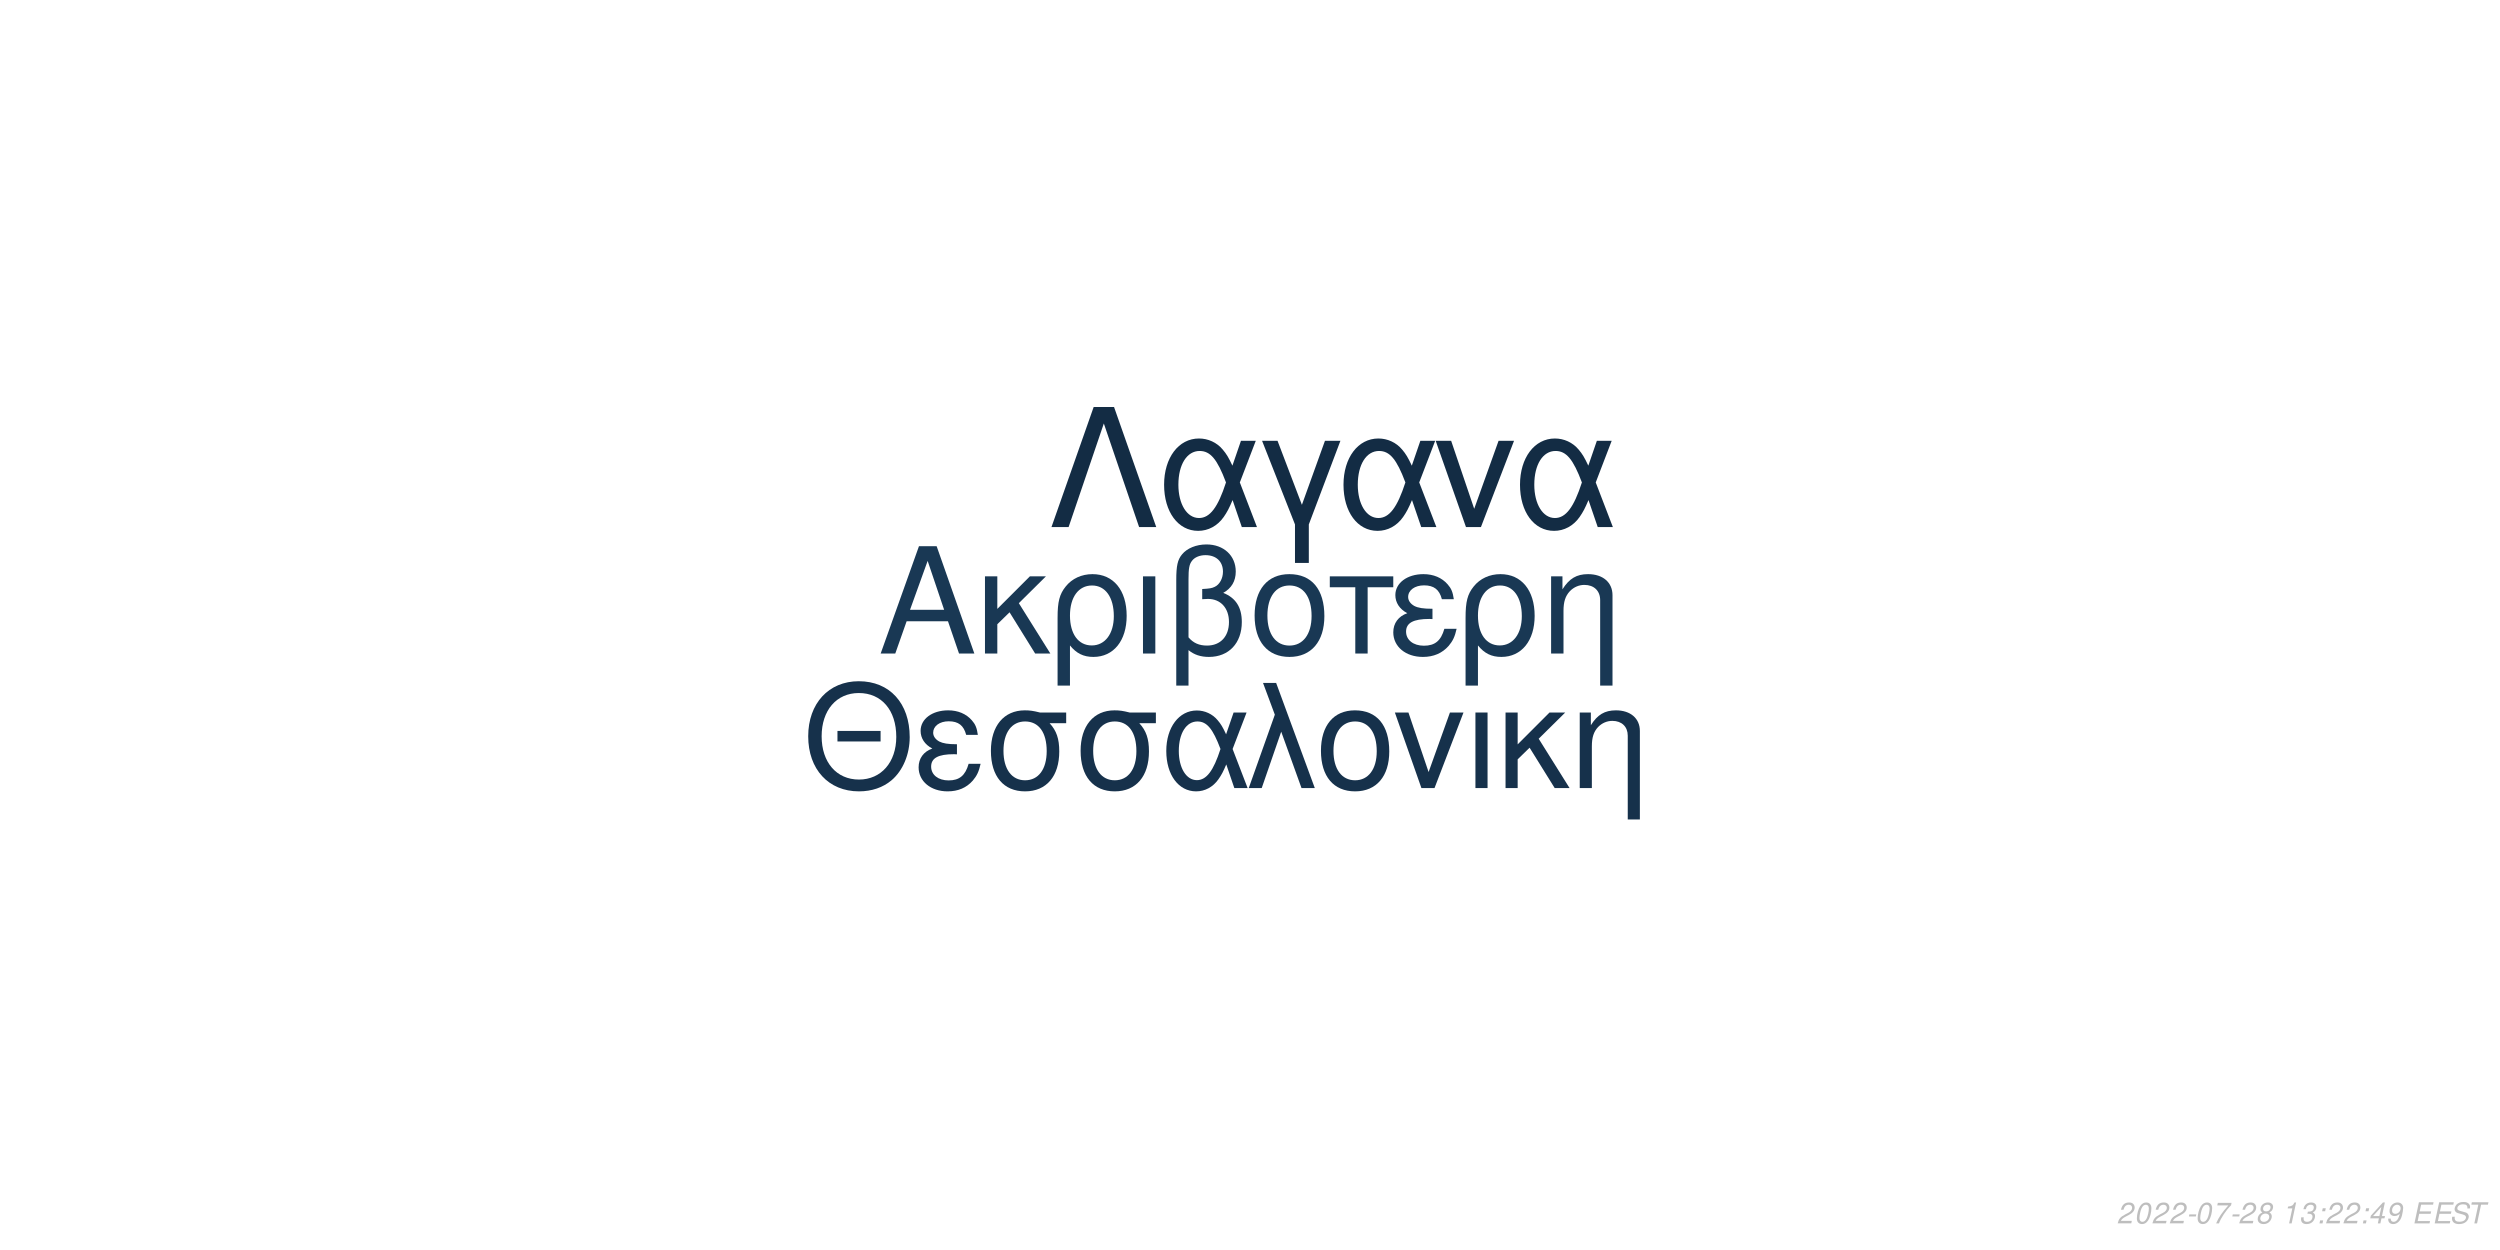
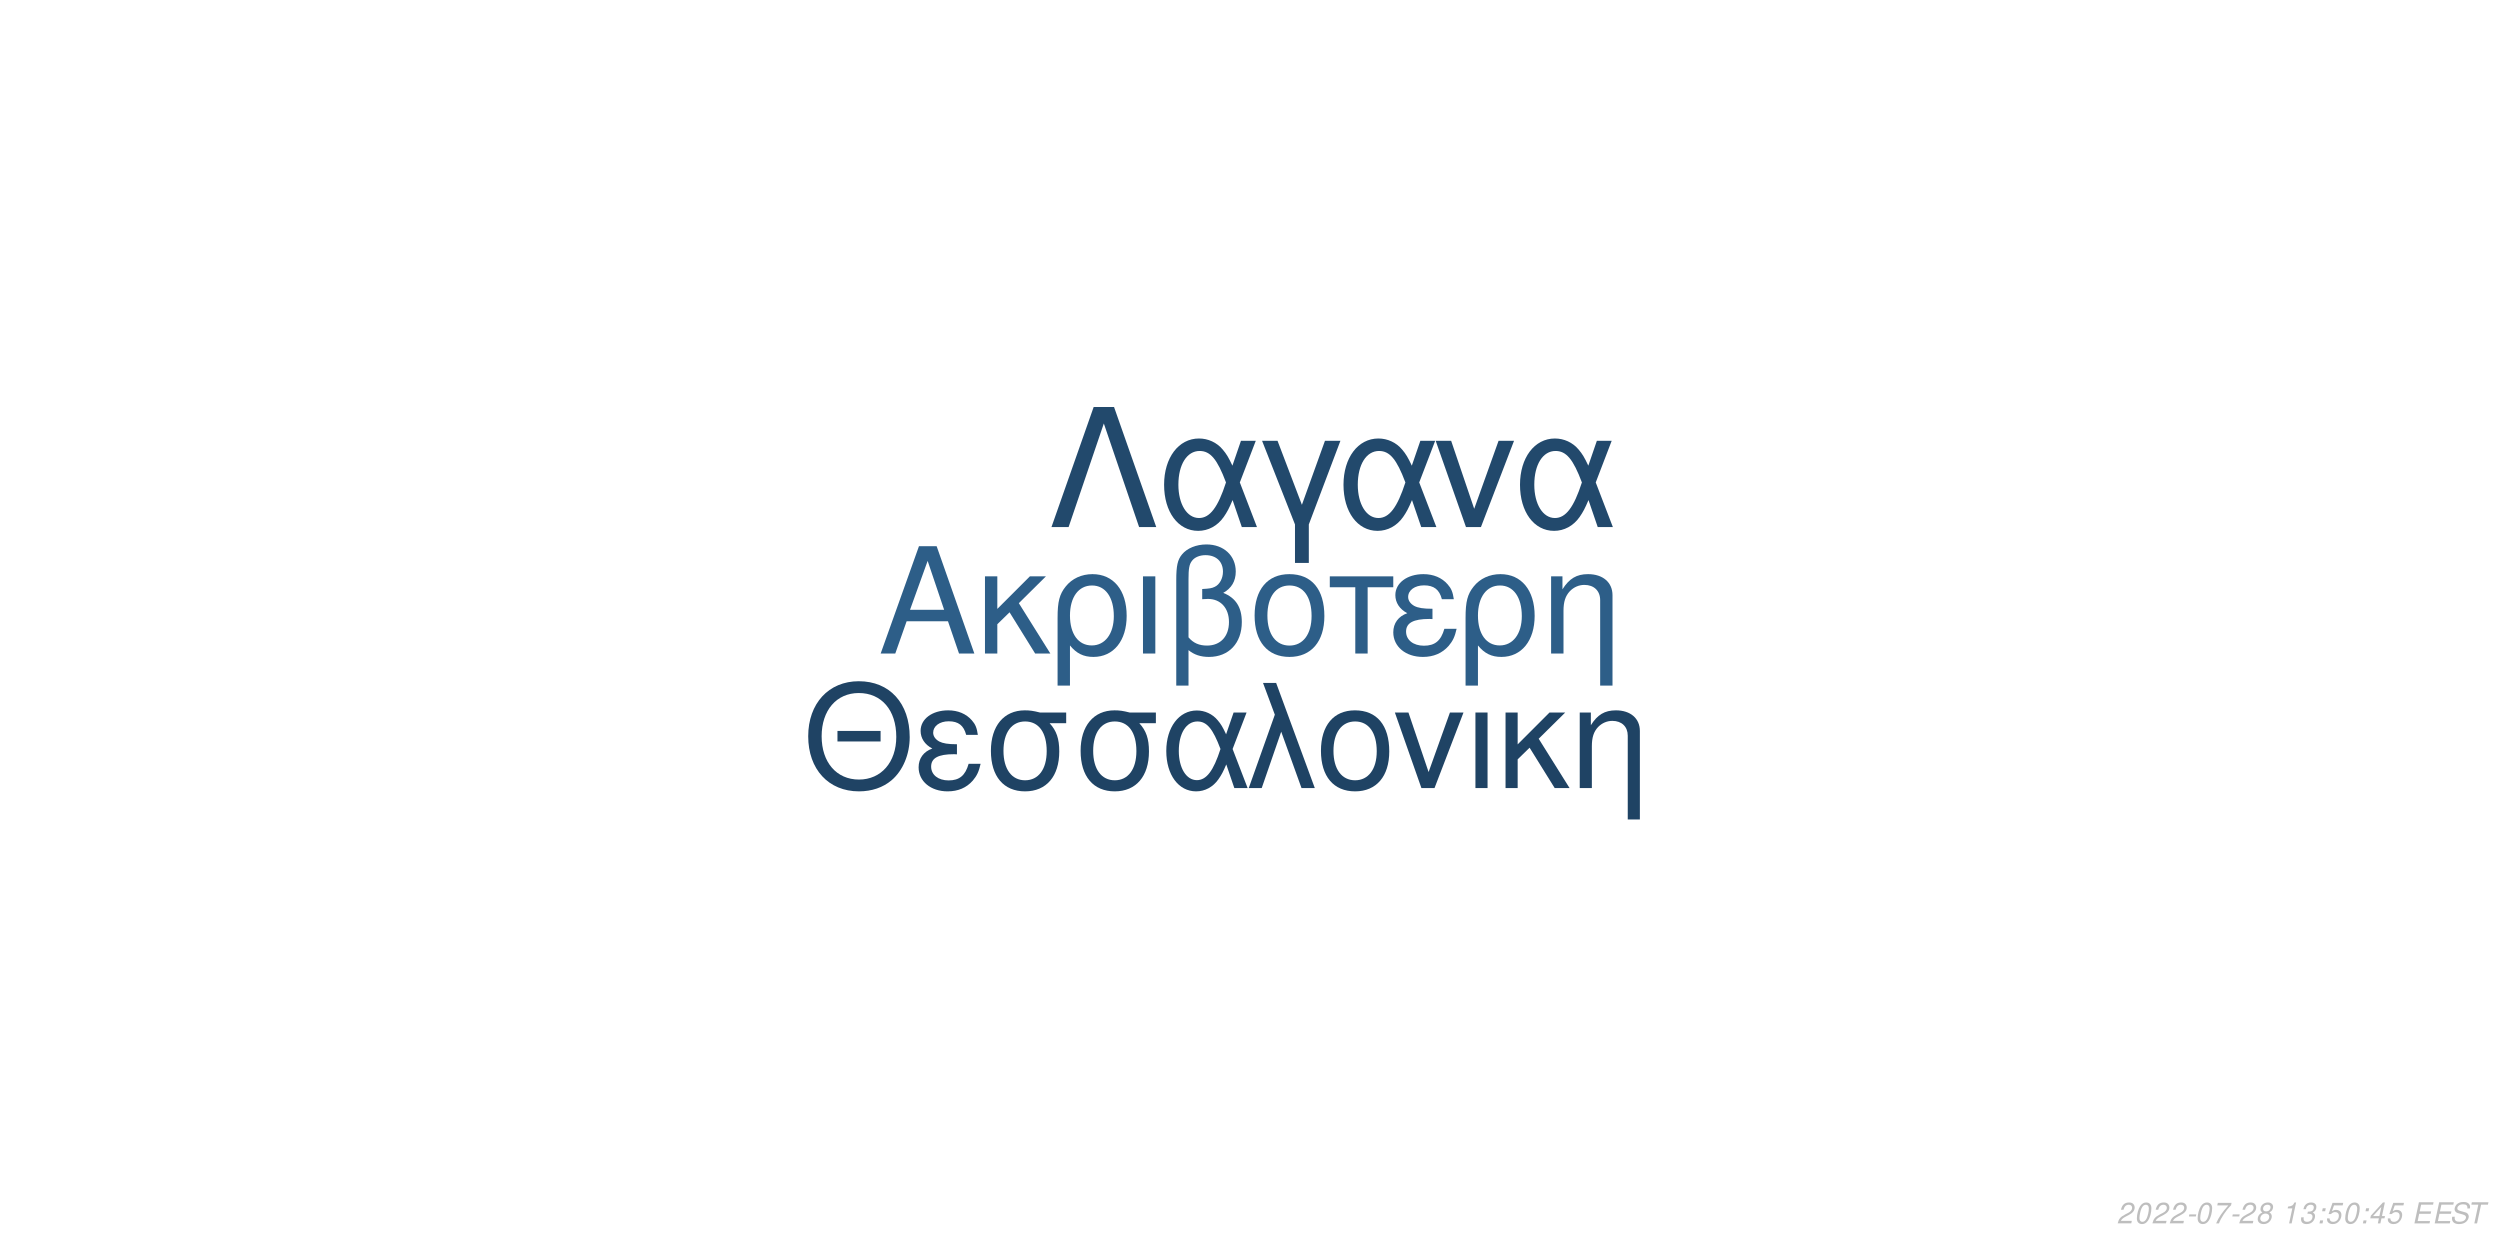
<svg xmlns="http://www.w3.org/2000/svg" xmlns:xlink="http://www.w3.org/1999/xlink" width="864pt" height="432pt" viewBox="0 0 864 432" version="1.1">
  <defs>
    <g>
      <symbol overflow="visible" id="glyph0-0">
        <path style="stroke:none;" d="" />
      </symbol>
      <symbol overflow="visible" id="glyph0-1">
        <path style="stroke:none;" d="M 24.125 -11.141 L 27.938 0 L 33.234 0 L 20.203 -37.094 L 14.094 -37.094 L 0.859 0 L 5.906 0 L 9.828 -11.141 Z M 22.797 -15.109 L 11 -15.109 L 17.094 -32.016 Z M 22.797 -15.109 " />
      </symbol>
      <symbol overflow="visible" id="glyph0-2">
        <path style="stroke:none;" d="M 7.172 -15.422 L 7.172 -26.672 L 2.906 -26.672 L 2.906 0 L 7.172 0 L 7.172 -10.125 L 11.406 -14.25 L 20.25 0 L 25.5 0 L 14.609 -17.406 L 23.969 -26.672 L 18.422 -26.672 Z M 7.172 -15.422 " />
      </symbol>
      <symbol overflow="visible" id="glyph0-3">
        <path style="stroke:none;" d="M 3 11.094 L 7.281 11.094 L 7.281 -2.797 C 9.516 -0.047 11.953 1.172 15.375 1.172 C 22.344 1.172 26.875 -4.422 26.875 -13.031 C 26.875 -21.891 22.297 -27.438 15.062 -27.438 C 11.297 -27.438 7.984 -25.906 5.797 -23.156 C 3.672 -20.516 3 -17.969 3 -12.359 Z M 14.906 -23.516 C 19.547 -23.516 22.438 -19.438 22.438 -12.922 C 22.438 -6.812 19.391 -2.797 14.812 -2.797 C 10.172 -2.797 7.281 -6.766 7.281 -13.125 C 7.281 -19.484 10.234 -23.516 14.906 -23.516 Z M 14.906 -23.516 " />
      </symbol>
      <symbol overflow="visible" id="glyph0-4">
        <path style="stroke:none;" d="M 3.516 0 L 7.781 0 L 7.781 -26.672 L 3.516 -26.672 Z M 3.516 0 " />
      </symbol>
      <symbol overflow="visible" id="glyph0-5">
        <path style="stroke:none;" d="M 4.016 11.094 L 8.25 11.094 L 8.25 -1.172 C 10.172 0.406 12.422 1.172 15.312 1.172 C 22.188 1.172 26.672 -3.609 26.672 -10.891 C 26.672 -15.984 24.578 -19.234 20.25 -20.969 C 23.109 -22.547 24.578 -25.031 24.578 -28.344 C 24.578 -33.844 20.406 -37.703 14.453 -37.703 C 10.938 -37.703 7.734 -36.391 6 -34.25 C 4.484 -32.422 4.016 -30.328 4.016 -25.391 Z M 8.25 -25.656 C 8.25 -29.359 8.5 -30.844 9.469 -32.062 C 10.375 -33.281 12.156 -34 14.094 -34 C 17.812 -34 20.156 -31.812 20.156 -28.297 C 20.156 -25.953 18.984 -23.812 17.297 -23.047 C 16.281 -22.547 15.469 -22.438 12.984 -22.297 L 12.984 -18.781 C 13.734 -18.828 14.344 -18.875 14.969 -18.875 C 19.344 -18.875 22.234 -15.719 22.234 -10.891 C 22.234 -5.906 19.281 -2.75 14.656 -2.75 C 11.953 -2.75 9.922 -3.609 8.25 -5.594 Z M 8.25 -25.656 " />
      </symbol>
      <symbol overflow="visible" id="glyph0-6">
        <path style="stroke:none;" d="M 14.094 -27.438 C 6.562 -27.438 2.094 -22.094 2.094 -13.125 C 2.094 -4.125 6.562 1.172 14.141 1.172 C 21.672 1.172 26.203 -4.172 26.203 -12.922 C 26.203 -22.188 21.828 -27.438 14.094 -27.438 Z M 14.141 -23.516 C 18.938 -23.516 21.781 -19.594 21.781 -12.984 C 21.781 -6.672 18.828 -2.75 14.141 -2.75 C 9.422 -2.75 6.516 -6.672 6.516 -13.125 C 6.516 -19.594 9.422 -23.516 14.141 -23.516 Z M 14.141 -23.516 " />
      </symbol>
      <symbol overflow="visible" id="glyph0-7">
        <path style="stroke:none;" d="M 7.891 0 L 12.156 0 L 12.156 -22.906 L 21.016 -22.906 L 21.016 -26.672 L -0.922 -26.672 L -0.922 -22.906 L 7.891 -22.906 Z M 7.891 0 " />
      </symbol>
      <symbol overflow="visible" id="glyph0-8">
        <path style="stroke:none;" d="M 14.562 -15.469 C 11.344 -15.469 9.562 -15.781 8.297 -16.438 C 6.922 -17.203 6.156 -18.328 6.156 -19.547 C 6.156 -21.891 8.453 -23.562 11.656 -23.562 C 15.062 -23.562 16.953 -22.094 17.812 -18.781 L 21.938 -18.781 C 21.578 -21.266 21.062 -22.5 19.797 -23.922 C 17.812 -26.203 14.906 -27.438 11.453 -27.438 C 5.797 -27.438 1.734 -24.375 1.734 -20.203 C 1.734 -17.609 3.156 -15.375 5.859 -13.938 C 2.797 -12.875 1.016 -10.484 1.016 -7.328 C 1.016 -2.391 5.297 1.172 11.25 1.172 C 14.969 1.172 17.906 -0.109 20.156 -2.641 C 21.578 -4.328 22.297 -5.797 22.906 -8.547 L 18.672 -8.547 C 17.5 -4.422 15.422 -2.703 11.609 -2.703 C 7.938 -2.703 5.438 -4.688 5.438 -7.578 C 5.438 -10.578 7.938 -11.953 13.484 -11.953 C 13.641 -11.953 14.094 -11.953 14.562 -11.906 Z M 14.562 -15.469 " />
      </symbol>
      <symbol overflow="visible" id="glyph0-9">
        <path style="stroke:none;" d="M 3.562 -26.672 L 3.562 0 L 7.844 0 L 7.844 -14.703 C 7.844 -17.906 8.5 -19.891 10.031 -21.531 C 11.406 -22.953 13.188 -23.719 15.062 -23.719 C 18.375 -23.719 20.516 -21.672 20.516 -18.469 L 20.516 11.094 L 24.781 11.094 L 24.781 -20.156 C 24.781 -24.578 21.469 -27.438 16.328 -27.438 C 12.359 -27.438 9.828 -25.906 7.484 -22.188 L 7.484 -26.672 Z M 3.562 -26.672 " />
      </symbol>
      <symbol overflow="visible" id="glyph1-0">
        <path style="stroke:none;" d="" />
      </symbol>
      <symbol overflow="visible" id="glyph1-1">
        <path style="stroke:none;" d="M 26.859 -19.734 L 11.953 -19.734 L 11.953 -16.094 L 26.859 -16.094 Z M 19.328 -36.922 C 8.922 -36.922 1.844 -29.25 1.844 -17.891 C 1.844 -6.484 8.875 1.141 19.391 1.141 C 23.812 1.141 27.703 -0.203 30.641 -2.688 C 34.578 -6.031 36.922 -11.656 36.922 -17.594 C 36.922 -29.297 30 -36.922 19.328 -36.922 Z M 19.328 -32.844 C 27.203 -32.844 32.281 -26.906 32.281 -17.688 C 32.281 -8.922 27.062 -2.938 19.391 -2.938 C 11.609 -2.938 6.484 -8.922 6.484 -17.891 C 6.484 -26.859 11.609 -32.844 19.328 -32.844 Z M 19.328 -32.844 " />
      </symbol>
      <symbol overflow="visible" id="glyph1-2">
        <path style="stroke:none;" d="M 14.25 -15.141 C 11.109 -15.141 9.375 -15.453 8.125 -16.094 C 6.781 -16.844 6.031 -17.938 6.031 -19.141 C 6.031 -21.422 8.266 -23.078 11.406 -23.078 C 14.75 -23.078 16.594 -21.625 17.438 -18.391 L 21.469 -18.391 C 21.125 -20.828 20.625 -22.031 19.391 -23.422 C 17.438 -25.656 14.594 -26.859 11.219 -26.859 C 5.688 -26.859 1.688 -23.875 1.688 -19.781 C 1.688 -17.234 3.094 -15.047 5.734 -13.656 C 2.734 -12.609 1 -10.266 1 -7.172 C 1 -2.344 5.188 1.141 11.016 1.141 C 14.656 1.141 17.547 -0.094 19.734 -2.594 C 21.125 -4.234 21.828 -5.688 22.422 -8.375 L 18.281 -8.375 C 17.141 -4.328 15.094 -2.641 11.359 -2.641 C 7.766 -2.641 5.328 -4.578 5.328 -7.422 C 5.328 -10.359 7.766 -11.703 13.203 -11.703 C 13.359 -11.703 13.797 -11.703 14.25 -11.656 Z M 14.25 -15.141 " />
      </symbol>
      <symbol overflow="visible" id="glyph1-3">
        <path style="stroke:none;" d="M 29 -26.109 L 19.938 -26.109 C 17.594 -26.703 16.438 -26.859 14.703 -26.859 C 7.469 -26.859 2.984 -21.469 2.984 -12.859 C 2.984 -4.031 7.375 1.141 14.797 1.141 C 22.172 1.141 26.609 -4.078 26.609 -12.656 C 26.609 -17.047 25.656 -19.828 23.266 -22.422 L 29 -22.422 Z M 14.797 -23.016 C 19.531 -23.016 22.266 -19.234 22.266 -12.75 C 22.266 -6.531 19.438 -2.688 14.797 -2.688 C 10.172 -2.688 7.328 -6.531 7.328 -12.859 C 7.328 -19.188 10.172 -23.016 14.797 -23.016 Z M 14.797 -23.016 " />
      </symbol>
      <symbol overflow="visible" id="glyph1-4">
        <path style="stroke:none;" d="M 29.344 -26.109 L 24.859 -26.109 L 22.266 -18.578 C 21.125 -21.031 20.484 -22.125 19.328 -23.469 C 17.547 -25.609 14.906 -26.812 12.156 -26.812 C 5.984 -26.812 1.594 -20.984 1.594 -12.812 C 1.594 -4.578 5.828 1.141 11.906 1.141 C 14.953 1.141 17.734 -0.344 19.625 -3.047 C 20.672 -4.531 21.281 -5.688 22.328 -8.172 L 25.109 0 L 29.703 0 L 24.516 -13.5 Z M 20.328 -13.5 C 17.891 -5.922 15.453 -2.734 12.156 -2.734 C 8.516 -2.734 5.922 -6.922 5.922 -12.812 C 5.922 -18.938 8.516 -23.016 12.359 -23.016 C 15.594 -23.016 17.688 -20.531 20.328 -13.5 Z M 20.328 -13.5 " />
      </symbol>
      <symbol overflow="visible" id="glyph1-5">
        <path style="stroke:none;" d="M 1.094 0 L 5.578 0 L 12.312 -19.484 L 19.328 0 L 23.922 0 L 10.562 -36.328 L 6.031 -36.328 L 10.109 -25.359 Z M 1.094 0 " />
      </symbol>
      <symbol overflow="visible" id="glyph1-6">
        <path style="stroke:none;" d="M 13.797 -26.859 C 6.422 -26.859 2.047 -21.625 2.047 -12.859 C 2.047 -4.031 6.422 1.141 13.859 1.141 C 21.234 1.141 25.656 -4.078 25.656 -12.656 C 25.656 -21.719 21.375 -26.859 13.797 -26.859 Z M 13.859 -23.016 C 18.531 -23.016 21.328 -19.188 21.328 -12.703 C 21.328 -6.531 18.438 -2.688 13.859 -2.688 C 9.219 -2.688 6.375 -6.531 6.375 -12.859 C 6.375 -19.188 9.219 -23.016 13.859 -23.016 Z M 13.859 -23.016 " />
      </symbol>
      <symbol overflow="visible" id="glyph1-7">
        <path style="stroke:none;" d="M 14.297 0 L 24.312 -26.109 L 19.625 -26.109 L 12.25 -5.531 L 5.281 -26.109 L 0.594 -26.109 L 9.766 0 Z M 14.297 0 " />
      </symbol>
      <symbol overflow="visible" id="glyph1-8">
        <path style="stroke:none;" d="M 3.438 0 L 7.625 0 L 7.625 -26.109 L 3.438 -26.109 Z M 3.438 0 " />
      </symbol>
      <symbol overflow="visible" id="glyph1-9">
        <path style="stroke:none;" d="M 7.031 -15.094 L 7.031 -26.109 L 2.844 -26.109 L 2.844 0 L 7.031 0 L 7.031 -9.922 L 11.156 -13.953 L 19.828 0 L 24.969 0 L 14.297 -17.047 L 23.469 -26.109 L 18.031 -26.109 Z M 7.031 -15.094 " />
      </symbol>
      <symbol overflow="visible" id="glyph1-10">
        <path style="stroke:none;" d="M 3.484 -26.109 L 3.484 0 L 7.672 0 L 7.672 -14.406 C 7.672 -17.547 8.328 -19.484 9.812 -21.078 C 11.156 -22.469 12.906 -23.219 14.75 -23.219 C 17.984 -23.219 20.078 -21.234 20.078 -18.094 L 20.078 10.859 L 24.266 10.859 L 24.266 -19.734 C 24.266 -24.062 21.031 -26.859 16 -26.859 C 12.109 -26.859 9.609 -25.359 7.328 -21.719 L 7.328 -26.109 Z M 3.484 -26.109 " />
      </symbol>
      <symbol overflow="visible" id="glyph2-0">
        <path style="stroke:none;" d="" />
      </symbol>
      <symbol overflow="visible" id="glyph2-1">
        <path style="stroke:none;" d="M 22.531 -41.484 L 15.484 -41.484 L 0.906 0 L 6.828 0 L 19 -35.797 L 31.188 0 L 37.109 0 Z M 22.531 -41.484 " />
      </symbol>
      <symbol overflow="visible" id="glyph2-2">
        <path style="stroke:none;" d="M 33.516 -29.812 L 28.391 -29.812 L 25.438 -21.219 C 24.125 -24.016 23.391 -25.266 22.078 -26.797 C 20.031 -29.25 17.016 -30.609 13.891 -30.609 C 6.828 -30.609 1.828 -23.953 1.828 -14.625 C 1.828 -5.234 6.656 1.312 13.594 1.312 C 17.078 1.312 20.266 -0.391 22.422 -3.469 C 23.609 -5.172 24.297 -6.484 25.5 -9.328 L 28.688 0 L 33.922 0 L 28 -15.422 Z M 23.219 -15.422 C 20.422 -6.766 17.641 -3.125 13.891 -3.125 C 9.734 -3.125 6.766 -7.906 6.766 -14.625 C 6.766 -21.625 9.734 -26.297 14.109 -26.297 C 17.812 -26.297 20.203 -23.453 23.219 -15.422 Z M 23.219 -15.422 " />
      </symbol>
      <symbol overflow="visible" id="glyph2-3">
        <path style="stroke:none;" d="M 12.062 12.406 L 16.844 12.406 L 16.844 -0.906 L 27.766 -29.812 L 22.422 -29.812 L 14.453 -7.688 L 6.031 -29.812 L 0.688 -29.812 L 12.062 -0.906 Z M 12.062 12.406 " />
      </symbol>
      <symbol overflow="visible" id="glyph2-4">
        <path style="stroke:none;" d="M 16.328 0 L 27.766 -29.812 L 22.422 -29.812 L 14 -6.312 L 6.031 -29.812 L 0.688 -29.812 L 11.156 0 Z M 16.328 0 " />
      </symbol>
      <symbol overflow="visible" id="glyph3-0">
        <path style="stroke:none;" d="" />
      </symbol>
      <symbol overflow="visible" id="glyph3-1">
        <path style="stroke:none;" d="M 5.234 -0.875 L 1.469 -0.875 C 1.641 -1.375 2.203 -1.891 3.109 -2.344 L 4.234 -2.938 C 5.562 -3.625 6.219 -4.469 6.219 -5.484 C 6.219 -5.938 6.062 -6.359 5.797 -6.656 C 5.469 -7.047 4.984 -7.234 4.312 -7.234 C 2.766 -7.234 1.891 -6.453 1.484 -4.734 L 2.375 -4.734 C 2.484 -5.188 2.609 -5.484 2.797 -5.75 C 3.094 -6.203 3.609 -6.453 4.188 -6.453 C 4.891 -6.453 5.344 -6.031 5.344 -5.375 C 5.344 -4.703 4.859 -4.094 4.016 -3.656 L 2.984 -3.125 C 1.234 -2.188 0.797 -1.656 0.344 -0.016 L 5.047 -0.016 Z M 5.234 -0.875 " />
      </symbol>
      <symbol overflow="visible" id="glyph3-2">
        <path style="stroke:none;" d="M 4.203 -7.234 C 3.375 -7.234 2.688 -6.812 2.125 -5.984 C 1.484 -5.047 0.984 -3.188 0.984 -1.734 C 0.984 -1.109 1.172 -0.562 1.484 -0.266 C 1.797 0.047 2.281 0.234 2.766 0.234 C 3.625 0.234 4.281 -0.156 4.859 -1.016 C 5.516 -1.953 6 -3.797 6 -5.266 C 6 -6.5 5.328 -7.234 4.203 -7.234 Z M 4.094 -6.453 C 4.734 -6.453 5.125 -5.984 5.125 -5.156 C 5.125 -4.203 4.781 -2.625 4.406 -1.812 C 3.984 -0.938 3.516 -0.547 2.875 -0.547 C 2.25 -0.547 1.875 -1.031 1.875 -1.828 C 1.875 -2.797 2.203 -4.344 2.594 -5.203 C 2.984 -6.047 3.453 -6.453 4.094 -6.453 Z M 4.094 -6.453 " />
      </symbol>
      <symbol overflow="visible" id="glyph3-3">
        <path style="stroke:none;" d="M 3.516 -3.125 L 1.125 -3.125 L 0.969 -2.406 L 3.359 -2.406 Z M 3.516 -3.125 " />
      </symbol>
      <symbol overflow="visible" id="glyph3-4">
        <path style="stroke:none;" d="M 6.703 -7.094 L 1.953 -7.094 L 1.766 -6.219 L 5.594 -6.219 C 3.344 -3.688 2.266 -2.109 1.375 0 L 2.344 0 C 3.031 -1.906 4.828 -4.594 6.547 -6.281 Z M 6.703 -7.094 " />
      </symbol>
      <symbol overflow="visible" id="glyph3-5">
        <path style="stroke:none;" d="M 4.766 -3.797 C 5.078 -3.969 5.234 -4.078 5.438 -4.234 C 5.812 -4.594 6.062 -5.172 6.062 -5.734 C 6.062 -6.625 5.344 -7.234 4.266 -7.234 C 2.812 -7.234 1.703 -6.219 1.703 -4.875 C 1.703 -4.406 1.875 -4.125 2.359 -3.812 C 1.297 -3.312 0.75 -2.516 0.75 -1.469 C 0.75 -0.438 1.547 0.234 2.812 0.234 C 3.656 0.234 4.359 -0.094 4.938 -0.734 C 5.359 -1.234 5.609 -1.859 5.609 -2.438 C 5.609 -3.047 5.312 -3.516 4.766 -3.797 Z M 4.109 -6.453 C 4.797 -6.453 5.188 -6.125 5.188 -5.578 C 5.188 -5.266 5.062 -4.922 4.859 -4.672 C 4.562 -4.312 4.188 -4.156 3.656 -4.156 C 2.984 -4.156 2.594 -4.453 2.594 -4.984 C 2.594 -5.859 3.203 -6.453 4.109 -6.453 Z M 3.453 -3.406 C 4.234 -3.406 4.734 -2.984 4.734 -2.312 C 4.734 -1.312 3.922 -0.547 2.875 -0.547 C 2.125 -0.547 1.625 -0.969 1.625 -1.625 C 1.625 -2.609 2.438 -3.406 3.453 -3.406 Z M 3.453 -3.406 " />
      </symbol>
      <symbol overflow="visible" id="glyph3-6">
        <path style="stroke:none;" d="" />
      </symbol>
      <symbol overflow="visible" id="glyph3-7">
        <path style="stroke:none;" d="M 3.703 -5.188 L 2.594 0 L 3.469 0 L 5.016 -7.234 L 4.438 -7.234 C 3.906 -6.156 3.688 -6.016 2.234 -5.812 L 2.109 -5.188 Z M 3.703 -5.188 " />
      </symbol>
      <symbol overflow="visible" id="glyph3-8">
        <path style="stroke:none;" d="M 2.922 -3.312 C 3.125 -3.344 3.234 -3.344 3.375 -3.344 C 4.203 -3.344 4.688 -3 4.688 -2.406 C 4.688 -1.312 3.906 -0.547 2.781 -0.547 C 2.047 -0.547 1.594 -0.938 1.594 -1.562 C 1.594 -1.719 1.609 -1.844 1.656 -2.094 L 0.766 -2.094 C 0.734 -1.797 0.719 -1.641 0.719 -1.469 C 0.719 -0.375 1.406 0.234 2.641 0.234 C 3.547 0.234 4.297 -0.078 4.812 -0.656 C 5.266 -1.156 5.562 -1.875 5.562 -2.547 C 5.562 -3.125 5.344 -3.453 4.797 -3.734 C 5.641 -4.234 6.016 -4.844 6.016 -5.734 C 6.016 -6.656 5.312 -7.234 4.203 -7.234 C 3.375 -7.234 2.672 -6.938 2.188 -6.375 C 1.891 -6.031 1.703 -5.641 1.516 -4.906 L 2.391 -4.906 C 2.5 -5.359 2.594 -5.594 2.734 -5.812 C 3.047 -6.234 3.516 -6.453 4.078 -6.453 C 4.734 -6.453 5.141 -6.125 5.141 -5.578 C 5.141 -5.188 5.016 -4.797 4.797 -4.547 C 4.516 -4.234 4 -4.062 3.266 -4.062 L 3.078 -4.062 Z M 2.922 -3.312 " />
      </symbol>
      <symbol overflow="visible" id="glyph3-9">
        <path style="stroke:none;" d="M 2.359 -1.031 L 1.312 -1.031 L 1.094 0 L 2.141 0 Z M 3.266 -5.234 L 2.219 -5.234 L 2 -4.203 L 3.047 -4.203 Z M 3.266 -5.234 " />
      </symbol>
      <symbol overflow="visible" id="glyph3-10">
-         <path style="stroke:none;" d="M 3.625 -1.75 L 3.266 0 L 4.141 0 L 4.516 -1.75 L 5.562 -1.75 L 5.734 -2.531 L 4.688 -2.531 L 5.688 -7.234 L 5.016 -7.234 L 0.844 -2.672 L 0.641 -1.75 Z M 3.797 -2.531 L 1.594 -2.531 L 4.469 -5.703 Z M 3.797 -2.531 " />
+         <path style="stroke:none;" d="M 6.297 -7.094 L 2.594 -7.094 L 1.234 -3.234 L 2.047 -3.234 C 2.656 -3.766 2.938 -3.906 3.531 -3.906 C 4.328 -3.906 4.797 -3.453 4.797 -2.688 C 4.797 -1.438 3.969 -0.547 2.828 -0.547 C 2.031 -0.547 1.609 -0.938 1.578 -1.734 L 0.703 -1.734 L 0.703 -1.516 C 0.703 -0.938 0.844 -0.547 1.188 -0.266 C 1.562 0.062 2.078 0.234 2.703 0.234 C 3.656 0.234 4.391 -0.156 4.984 -0.922 C 5.422 -1.5 5.672 -2.234 5.672 -2.953 C 5.672 -4 4.938 -4.672 3.812 -4.672 C 3.328 -4.672 2.906 -4.547 2.406 -4.234 L 3.109 -6.219 L 6.109 -6.219 Z M 6.297 -7.094 " />
      </symbol>
      <symbol overflow="visible" id="glyph3-11">
-         <path style="stroke:none;" d="M 0.844 -1.656 C 0.844 -1.547 0.844 -1.438 0.844 -1.375 C 0.844 -0.406 1.531 0.234 2.578 0.234 C 3.203 0.234 3.766 0.016 4.297 -0.438 C 4.938 -1 5.312 -1.656 5.594 -2.719 C 5.844 -3.672 6.016 -4.766 6.016 -5.375 C 6.016 -5.844 5.844 -6.328 5.547 -6.656 C 5.203 -7.031 4.703 -7.234 4.062 -7.234 C 2.516 -7.234 1.297 -5.938 1.297 -4.266 C 1.297 -3.203 1.984 -2.547 3.047 -2.547 C 3.484 -2.547 3.953 -2.672 4.281 -2.891 C 4.406 -2.984 4.547 -3.078 4.828 -3.344 C 4.438 -1.484 3.703 -0.547 2.703 -0.547 C 2.109 -0.547 1.719 -0.938 1.719 -1.547 L 1.719 -1.656 Z M 3.953 -6.453 C 4.625 -6.453 5.141 -5.953 5.141 -5.281 C 5.141 -4.188 4.312 -3.312 3.297 -3.312 C 2.594 -3.312 2.172 -3.734 2.172 -4.453 C 2.172 -5.562 2.984 -6.453 3.953 -6.453 Z M 3.953 -6.453 " />
+         <path style="stroke:none;" d="M 3.625 -1.75 L 3.266 0 L 4.141 0 L 4.516 -1.75 L 5.562 -1.75 L 5.734 -2.531 L 4.688 -2.531 L 5.688 -7.234 L 5.016 -7.234 L 0.844 -2.672 L 0.641 -1.75 Z M 3.797 -2.531 L 1.594 -2.531 L 4.469 -5.703 Z M 3.797 -2.531 " />
      </symbol>
      <symbol overflow="visible" id="glyph3-12">
        <path style="stroke:none;" d="M 2.547 -3.312 L 6.5 -3.312 L 6.688 -4.141 L 2.719 -4.141 L 3.219 -6.469 L 7.344 -6.469 L 7.516 -7.297 L 2.453 -7.297 L 0.906 0 L 6.125 0 L 6.297 -0.812 L 2.016 -0.812 Z M 2.547 -3.312 " />
      </symbol>
      <symbol overflow="visible" id="glyph3-13">
        <path style="stroke:none;" d="M 7.062 -5.156 C 7.125 -5.438 7.141 -5.562 7.141 -5.703 C 7.141 -6.156 6.938 -6.594 6.594 -6.891 C 6.188 -7.25 5.656 -7.406 4.875 -7.406 C 3.844 -7.406 3.047 -7.125 2.5 -6.562 C 2.094 -6.141 1.781 -5.438 1.781 -4.922 C 1.781 -4.297 2.219 -3.766 2.891 -3.562 L 4.594 -3.094 C 5.406 -2.859 5.734 -2.578 5.734 -2.094 C 5.734 -1.781 5.547 -1.406 5.266 -1.141 C 4.844 -0.766 4.266 -0.578 3.453 -0.578 C 2.328 -0.578 1.812 -0.984 1.812 -1.906 C 1.812 -2.047 1.812 -2.125 1.844 -2.312 L 0.984 -2.312 C 0.906 -2.062 0.891 -1.906 0.891 -1.688 C 0.891 -0.484 1.797 0.234 3.297 0.234 C 4.359 0.234 5.234 -0.062 5.812 -0.609 C 6.344 -1.078 6.688 -1.797 6.688 -2.375 C 6.688 -2.641 6.609 -2.906 6.453 -3.156 C 6.234 -3.5 5.938 -3.703 5.469 -3.828 L 3.75 -4.312 C 2.984 -4.547 2.734 -4.734 2.734 -5.188 C 2.734 -5.547 2.875 -5.844 3.188 -6.109 C 3.547 -6.438 4.031 -6.594 4.703 -6.594 C 5.266 -6.594 5.688 -6.484 5.906 -6.297 C 6.094 -6.125 6.219 -5.797 6.219 -5.516 C 6.219 -5.422 6.203 -5.344 6.188 -5.156 Z M 7.062 -5.156 " />
      </symbol>
      <symbol overflow="visible" id="glyph3-14">
        <path style="stroke:none;" d="M 4.938 -6.469 L 7.312 -6.469 L 7.484 -7.297 L 1.75 -7.297 L 1.578 -6.469 L 3.984 -6.469 L 2.609 0 L 3.547 0 Z M 4.938 -6.469 " />
      </symbol>
    </g>
  </defs>
  <g id="surface1">
    <rect x="0" y="0" width="864" height="432" style="fill:rgb(100%,100%,100%);fill-opacity:1;stroke:none;" />
-     <g style="fill:rgb(9.804%,21.961%,32.941%);fill-opacity:1;">
+     <g style="fill:rgb(17.647%,36.863%,53.333%);fill-opacity:1;">
      <use xlink:href="#glyph0-1" x="303.5" y="225.861" />
      <use xlink:href="#glyph0-2" x="337.5" y="225.861" />
      <use xlink:href="#glyph0-3" x="362.5" y="225.861" />
      <use xlink:href="#glyph0-4" x="391.5" y="225.861" />
      <use xlink:href="#glyph0-5" x="402.5" y="225.861" />
      <use xlink:href="#glyph0-6" x="431.5" y="225.861" />
      <use xlink:href="#glyph0-7" x="460.5" y="225.861" />
      <use xlink:href="#glyph0-8" x="480.5" y="225.861" />
      <use xlink:href="#glyph0-3" x="503.5" y="225.861" />
      <use xlink:href="#glyph0-9" x="532.5" y="225.861" />
    </g>
-     <g style="fill:rgb(8.627%,19.216%,29.412%);fill-opacity:1;">
+     <g style="fill:rgb(12.157%,26.275%,39.216%);fill-opacity:1;">
      <use xlink:href="#glyph1-1" x="277.473" y="272.354" />
      <use xlink:href="#glyph1-2" x="316.473" y="272.354" />
      <use xlink:href="#glyph1-3" x="339.473" y="272.354" />
      <use xlink:href="#glyph1-3" x="370.473" y="272.354" />
      <use xlink:href="#glyph1-4" x="401.473" y="272.354" />
      <use xlink:href="#glyph1-5" x="430.473" y="272.354" />
      <use xlink:href="#glyph1-6" x="454.473" y="272.354" />
      <use xlink:href="#glyph1-7" x="481.473" y="272.354" />
      <use xlink:href="#glyph1-8" x="506.473" y="272.354" />
      <use xlink:href="#glyph1-9" x="517.473" y="272.354" />
      <use xlink:href="#glyph1-10" x="542.473" y="272.354" />
    </g>
-     <g style="fill:rgb(7.451%,17.255%,26.667%);fill-opacity:1;">
+     <g style="fill:rgb(13.333%,28.627%,42.353%);fill-opacity:1;">
      <use xlink:href="#glyph2-1" x="362.484" y="182.152" />
      <use xlink:href="#glyph2-2" x="400.484" y="182.152" />
      <use xlink:href="#glyph2-3" x="435.484" y="182.152" />
      <use xlink:href="#glyph2-2" x="462.484" y="182.152" />
      <use xlink:href="#glyph2-4" x="495.484" y="182.152" />
      <use xlink:href="#glyph2-2" x="523.484" y="182.152" />
    </g>
    <g style="fill:rgb(74.51%,74.51%,74.51%);fill-opacity:1;">
      <use xlink:href="#glyph3-1" x="731.52" y="422.81" />
      <use xlink:href="#glyph3-2" x="737.52" y="422.81" />
      <use xlink:href="#glyph3-1" x="743.52" y="422.81" />
      <use xlink:href="#glyph3-1" x="749.52" y="422.81" />
      <use xlink:href="#glyph3-3" x="755.52" y="422.81" />
      <use xlink:href="#glyph3-2" x="758.52" y="422.81" />
      <use xlink:href="#glyph3-4" x="764.52" y="422.81" />
      <use xlink:href="#glyph3-3" x="770.52" y="422.81" />
      <use xlink:href="#glyph3-1" x="773.52" y="422.81" />
      <use xlink:href="#glyph3-5" x="779.52" y="422.81" />
      <use xlink:href="#glyph3-6" x="785.52" y="422.81" />
      <use xlink:href="#glyph3-7" x="788.52" y="422.81" />
      <use xlink:href="#glyph3-8" x="794.52" y="422.81" />
      <use xlink:href="#glyph3-9" x="800.52" y="422.81" />
-       <use xlink:href="#glyph3-1" x="803.52" y="422.81" />
-       <use xlink:href="#glyph3-1" x="809.52" y="422.81" />
+       <use xlink:href="#glyph3-10" x="803.52" y="422.81" />
+       <use xlink:href="#glyph3-2" x="809.52" y="422.81" />
      <use xlink:href="#glyph3-9" x="815.52" y="422.81" />
-       <use xlink:href="#glyph3-10" x="818.52" y="422.81" />
-       <use xlink:href="#glyph3-11" x="824.52" y="422.81" />
+       <use xlink:href="#glyph3-11" x="818.52" y="422.81" />
+       <use xlink:href="#glyph3-10" x="824.52" y="422.81" />
      <use xlink:href="#glyph3-6" x="830.52" y="422.81" />
      <use xlink:href="#glyph3-12" x="833.52" y="422.81" />
      <use xlink:href="#glyph3-12" x="840.52" y="422.81" />
      <use xlink:href="#glyph3-13" x="846.52" y="422.81" />
      <use xlink:href="#glyph3-14" x="852.52" y="422.81" />
    </g>
  </g>
</svg>
